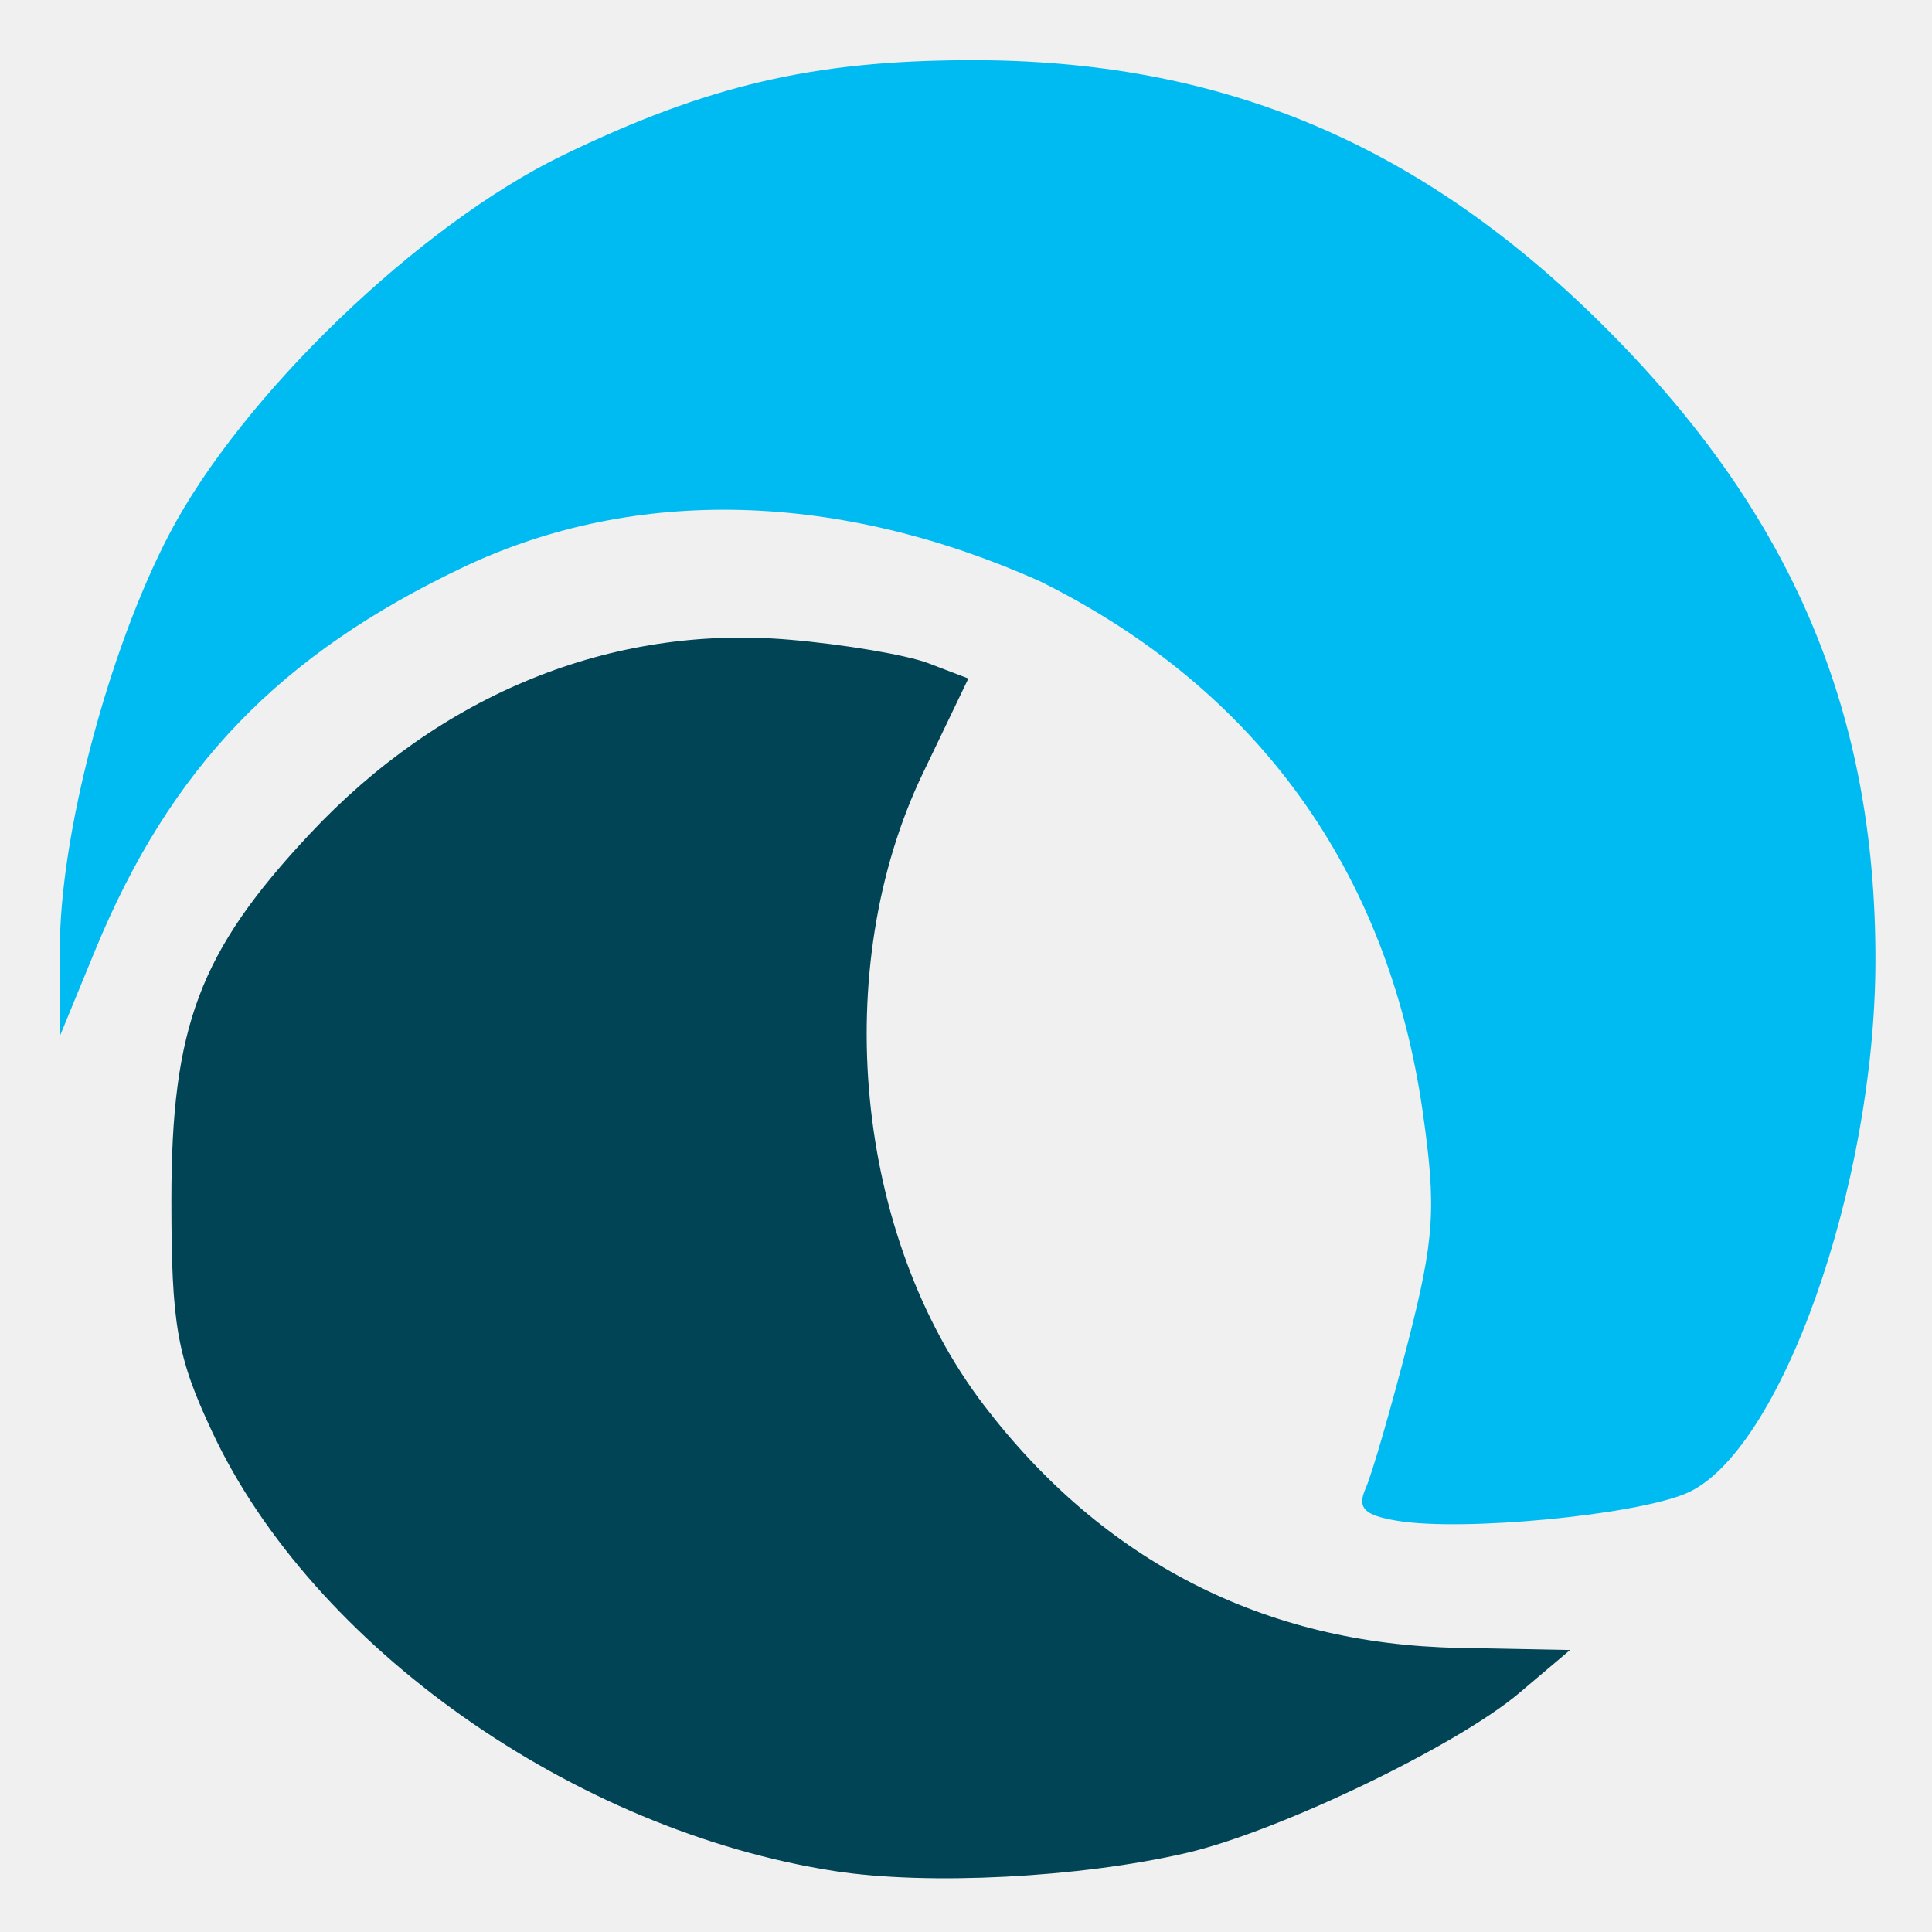
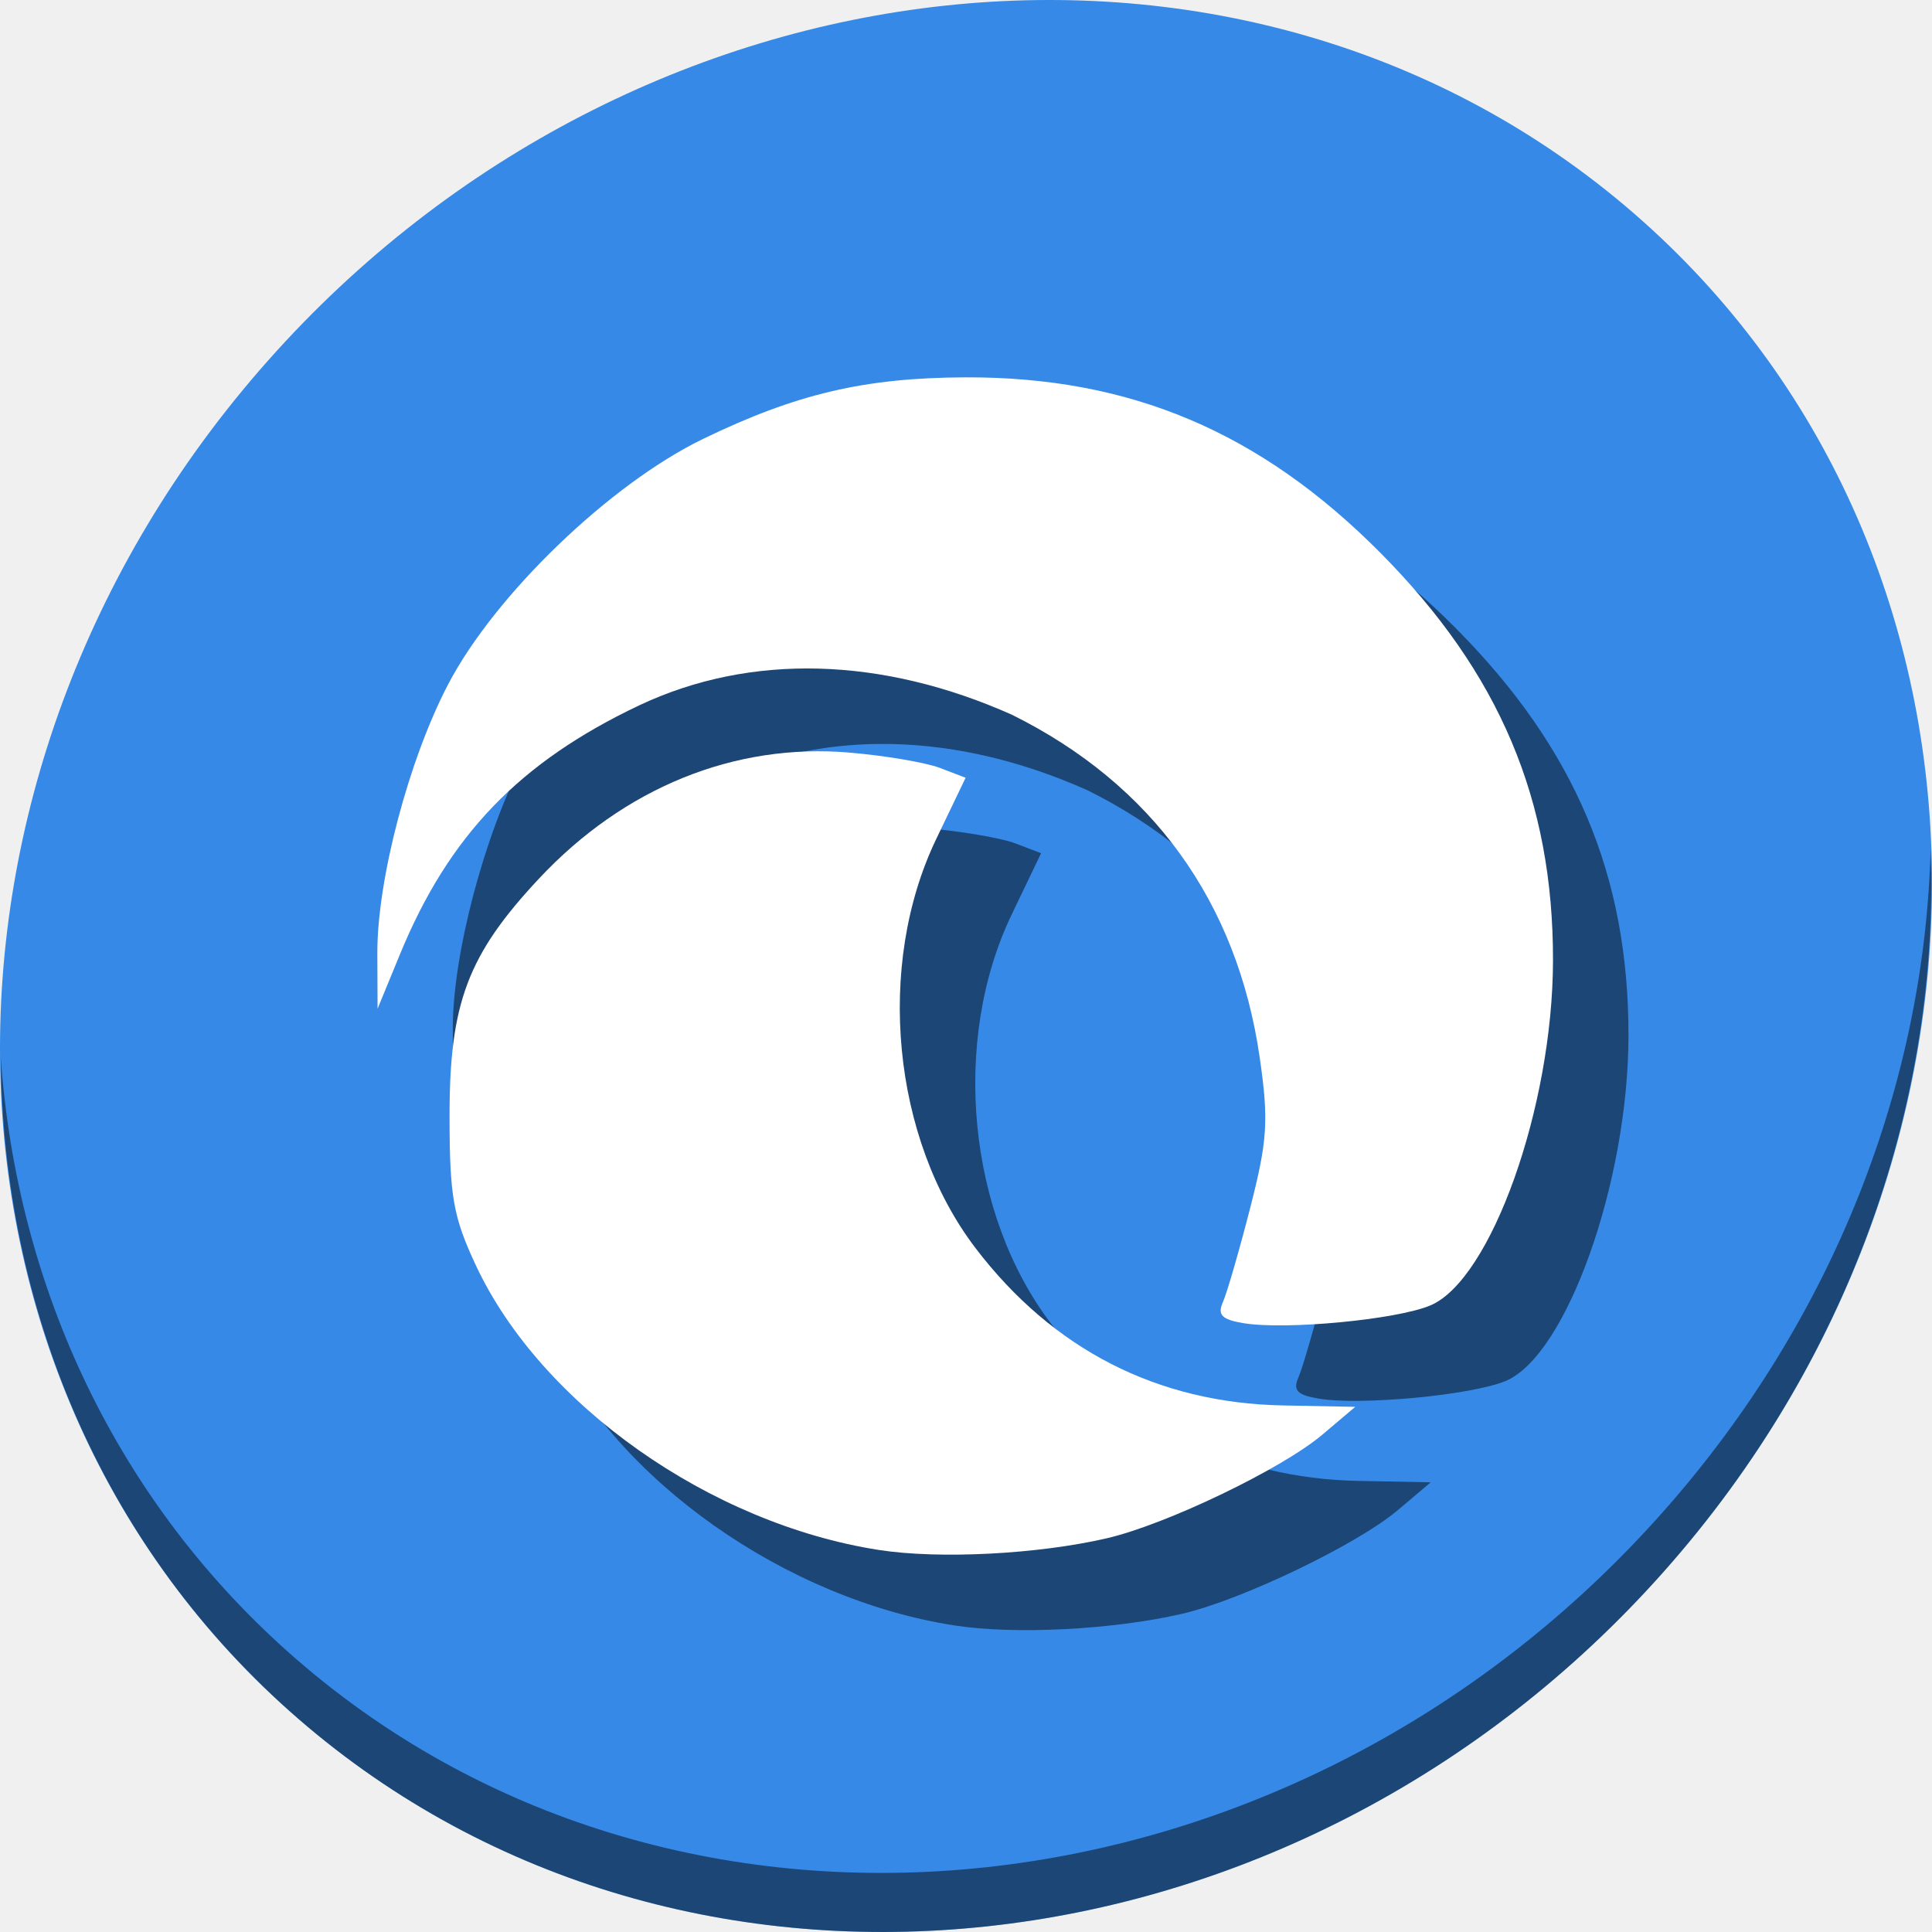
<svg xmlns="http://www.w3.org/2000/svg" id="VirtualBox" version="1.1" style="image-rendering:optimizeSpeed" x="0px" y="0px" width="512" height="512" viewBox="0 0 512 512" enable-background="new 0 0 1024 1024">
  <defs transform="matrix(1 0 0 1 0 0) " id="defs3" />
-   <g id="g4141">
-     <g id="g4137">
-       <path style="fill:#00bbf2;fill-opacity:1" d="m 370.362,403.035 c -8.918,-1.476 -10.776,-3.388 -8.427,-8.672 1.657,-3.728 6.684,-21.085 11.17,-38.571 7.066,-27.54 7.587,-35.749 3.895,-61.375 -9.188,-63.778 -43.965,-111.917 -101.421,-140.387 -53.165,-23.73 -106.936,-25.317 -152.399,-3.91 -49.142,23.271 -78.043,53.306 -98.025,101.874 l -9.193,22.343 -0.096,-22.609 c -0.127,-30.015 12.804,-79.192 28.953,-110.108 19.174,-36.708 66.296,-82.065 104.421,-100.511 38.109,-18.438 66.043,-24.996 107.18,-25.163 67.454,-0.274 120.807,22.289 170.044,71.913 48.668,49.05 70.67,101.084 70.546,166.839 -0.113,59.86 -25.397,130.783 -50.313,141.126 -13.958,5.794 -59.121,10.061 -76.337,7.211 z" id="path3351" />
-       <path style="fill:#004455;fill-opacity:1;image-rendering:optimizeSpeed" d="m 221.153,495.849 c -69.133,-10.73 -138.256,-59.498 -164.898,-116.342 -9.374,-20 -10.839,-28.322 -10.837,-61.55 0,-45.929 7.48,-65.735 36.541,-96.804 34.873,-37.282 79.986,-55.62 127.049,-51.645 14.575,1.231 31.252,4.053 37.059,6.272 l 10.558,4.033 -12.049,25.105 c -24.86,51.796 -18.024,122.664 16.154,167.46 31.618,41.441 74.407,63.331 125.731,64.321 l 29.616,0.571 -13.437,11.37 c -16.613,14.057 -63.877,36.776 -88.261,42.426 -28.251,6.546 -68.543,8.613 -93.224,4.782 z" id="path3351-3" />
+   <g id="g856">
+     <path id="path1148" d="M 432.913,56.474 C 535.106,145.049 538.74,306.174 441.03,416.373 343.32,526.572 181.28,544.101 79.087,455.526 -23.106,366.951 -26.74,205.826 70.97,95.627 168.68,-14.572 330.72,-32.101 432.913,56.474 Z" style="fill:#3689e6;fill-opacity:1;stroke-width:11.11" />
+     <path id="path1150" d="M 511.635,224.904 C 510.084,286.215 486.474,349.058 440.669,400.718 342.959,510.917 180.919,528.446 78.726,439.871 30.827,398.356 4.497,340.923 0.194,280.229 0.799,346.585 27.117,410.482 79.079,455.519 181.271,544.094 343.32,526.556 441.022,416.366 c 49.705,-56.058 73.005,-125.291 70.613,-191.462 z" style="opacity:1;fill:#000000;fill-opacity:0.49;stroke-width:11.11" />
+     <g style="fill:#000000;fill-opacity:0.49" transform="translate(20,20)" id="g846">
+       <path id="path842" d="m 329.55,350.657 c -5.775,-0.956 -6.978,-2.194 -5.457,-5.615 1.073,-2.414 4.328,-13.653 7.233,-24.976 4.576,-17.833 4.913,-23.149 2.522,-39.743 -5.95,-41.299 -28.469,-72.471 -65.674,-90.906 -34.426,-15.366 -69.245,-16.394 -98.684,-2.532 -31.821,15.069 -50.536,34.518 -63.475,65.967 l -5.953,14.468 -0.062,-14.64 c -0.083,-19.436 8.291,-51.28 18.748,-71.3 12.416,-23.77 42.93,-53.14 67.617,-65.085 24.677,-11.939 42.766,-16.186 69.404,-16.294 43.679,-0.178 78.227,14.433 110.11,46.567 31.514,31.762 45.762,65.456 45.682,108.035 -0.073,38.762 -16.446,84.687 -32.58,91.384 -9.038,3.752 -38.283,6.515 -49.431,4.67 z" style="fill:#000000;fill-opacity:0.49;stroke-width:0.648" />
+       <path id="path844" d="m 232.931,410.758 c -44.766,-6.948 -89.526,-38.528 -106.778,-75.336 -6.07,-12.951 -7.019,-18.34 -7.017,-39.856 0,-29.741 4.843,-42.566 23.662,-62.684 22.582,-24.142 51.794,-36.016 82.269,-33.442 9.438,0.797 20.237,2.625 23.997,4.061 l 6.837,2.612 -7.802,16.256 c -16.098,33.54 -11.671,79.43 10.461,108.437 20.474,26.835 48.182,41.01 81.416,41.651 l 19.177,0.37 -8.701,7.362 c -10.758,9.102 -41.363,23.814 -57.153,27.473 -18.293,4.239 -44.384,5.577 -60.366,3.097 z" style="fill:#000000;fill-opacity:0.49;stroke-width:0.648;image-rendering:optimizeSpeed" />
+     </g>
+     <g id="g840">
+       <path style="fill:#ffffff;fill-opacity:1;stroke-width:0.648" d="m 329.55,350.657 c -5.775,-0.956 -6.978,-2.194 -5.457,-5.615 1.073,-2.414 4.328,-13.653 7.233,-24.976 4.576,-17.833 4.913,-23.149 2.522,-39.743 -5.95,-41.299 -28.469,-72.471 -65.674,-90.906 -34.426,-15.366 -69.245,-16.394 -98.684,-2.532 -31.821,15.069 -50.536,34.518 -63.475,65.967 l -5.953,14.468 -0.062,-14.64 c -0.083,-19.436 8.291,-51.28 18.748,-71.3 12.416,-23.77 42.93,-53.14 67.617,-65.085 24.677,-11.939 42.766,-16.186 69.404,-16.294 43.679,-0.178 78.227,14.433 110.11,46.567 31.514,31.762 45.762,65.456 45.682,108.035 -0.073,38.762 -16.446,84.687 -32.58,91.384 -9.038,3.752 -38.283,6.515 -49.431,4.67 z" id="path3351" />
+       <path style="fill:#ffffff;fill-opacity:1;stroke-width:0.648;image-rendering:optimizeSpeed" d="m 232.931,410.758 c -44.766,-6.948 -89.526,-38.528 -106.778,-75.336 -6.07,-12.951 -7.019,-18.34 -7.017,-39.856 0,-29.741 4.843,-42.566 23.662,-62.684 22.582,-24.142 51.794,-36.016 82.269,-33.442 9.438,0.797 20.237,2.625 23.997,4.061 l 6.837,2.612 -7.802,16.256 c -16.098,33.54 -11.671,79.43 10.461,108.437 20.474,26.835 48.182,41.01 81.416,41.651 l 19.177,0.37 -8.701,7.362 c -10.758,9.102 -41.363,23.814 -57.153,27.473 -18.293,4.239 -44.384,5.577 -60.366,3.097 z" id="path3351-3" />
    </g>
  </g>
</svg>
